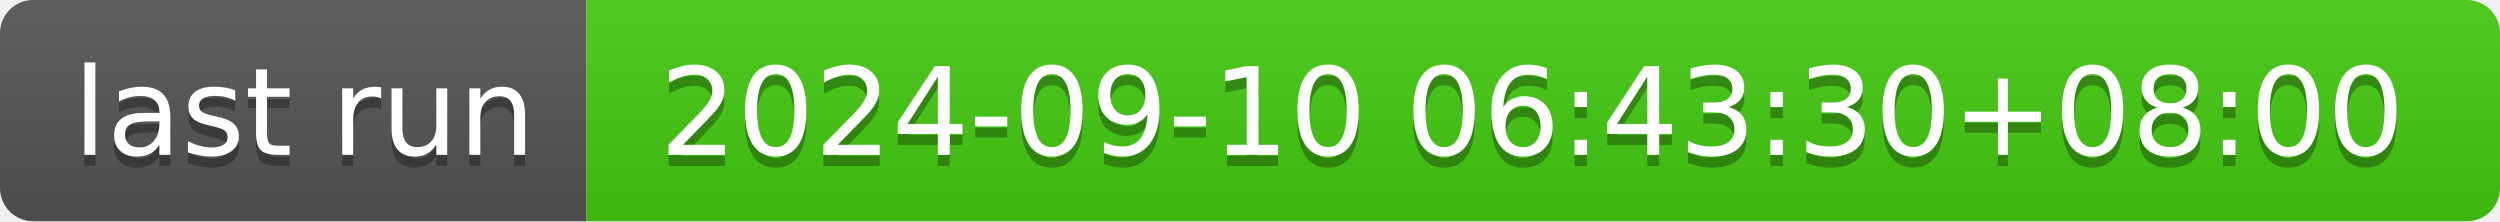
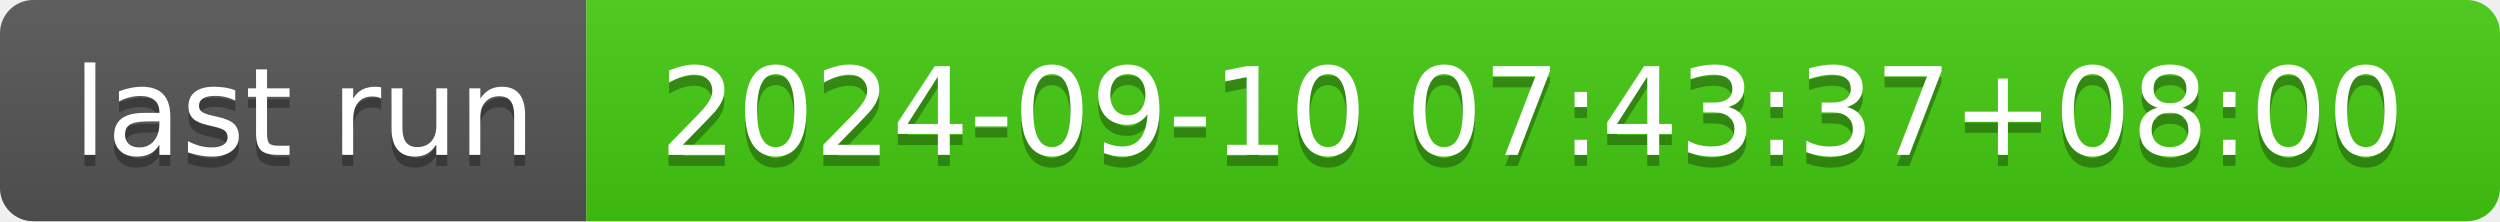
- <svg xmlns="http://www.w3.org/2000/svg" width="226" height="20" role="img" aria-label="last run: 2024-09-10 06:43:30+08:00">
+ <svg xmlns="http://www.w3.org/2000/svg" width="226" height="20" role="img" aria-label="last run: 2024-09-10 07:43:37+08:00">
  <linearGradient id="s" x2="0" y2="100%">
    <stop offset="0" stop-color="#bbb" stop-opacity=".1" />
    <stop offset="1" stop-opacity=".1" />
  </linearGradient>
  <clipPath id="r">
    <rect width="226" height="20" rx="3" fill="#fff" />
  </clipPath>
  <g clip-path="url(#r)">
    <rect width="53" height="20" fill="#555" />
    <rect x="53" width="173" height="20" fill="#4c1" />
    <rect width="226" height="20" fill="url(#s)" />
  </g>
  <g fill="#fff" text-anchor="middle" font-family="Verdana,Geneva,DejaVu Sans,sans-serif" text-rendering="geometricPrecision" font-size="110">
    <text aria-hidden="true" x="275" y="150" fill="#010101" fill-opacity=".3" transform="scale(.1)" textLength="430">last run</text>
    <text x="275" y="140" transform="scale(.1)" fill="#fff" textLength="430">last run</text>
-     <text aria-hidden="true" x="1385" y="150" fill="#010101" fill-opacity=".3" transform="scale(.1)" textLength="1630">2024-09-10 06:43:30+08:00</text>
-     <text x="1385" y="140" transform="scale(.1)" fill="#fff" textLength="1630">2024-09-10 06:43:30+08:00</text>
+     <text aria-hidden="true" x="1385" y="150" fill="#010101" fill-opacity=".3" transform="scale(.1)" textLength="1630">2024-09-10 07:43:37+08:00</text>
+     <text x="1385" y="140" transform="scale(.1)" fill="#fff" textLength="1630">2024-09-10 07:43:37+08:00</text>
  </g>
</svg>
